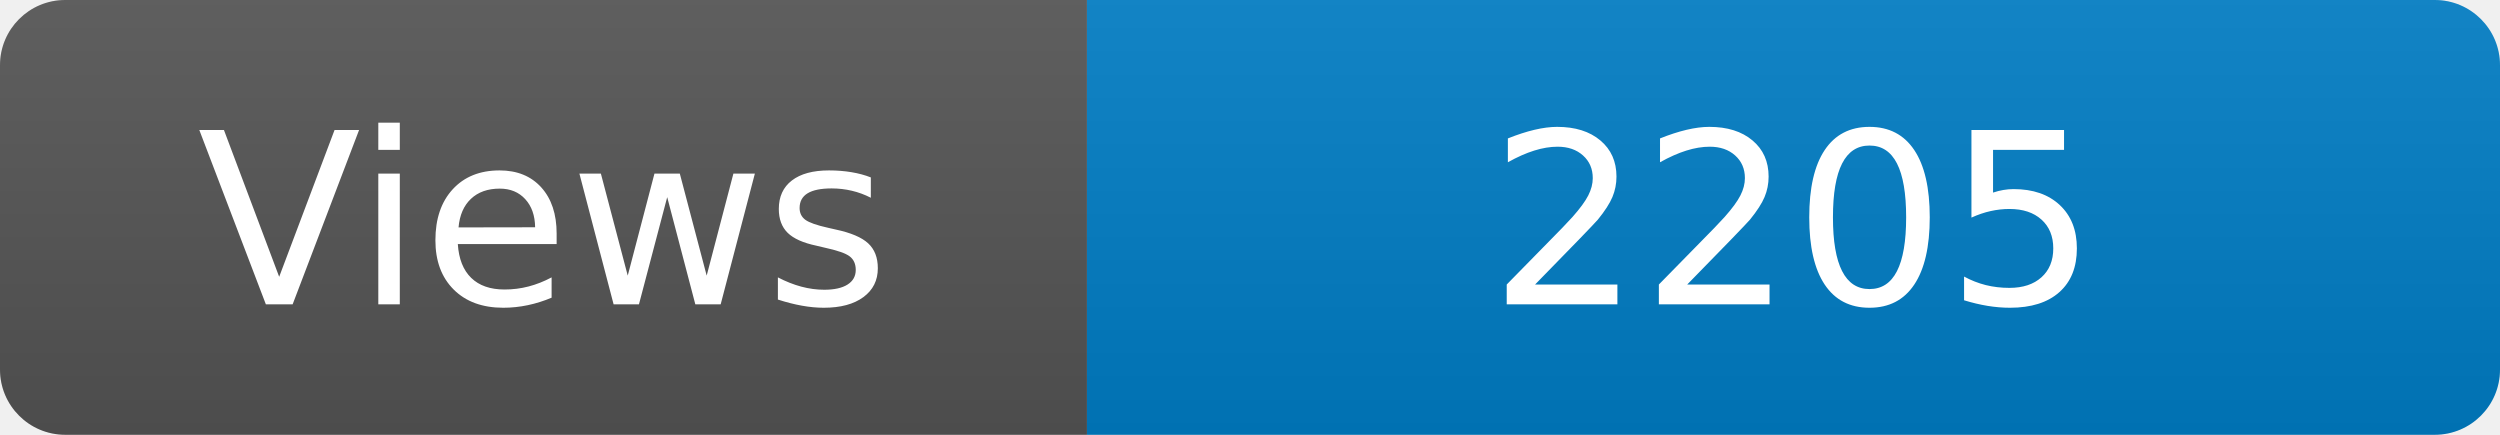
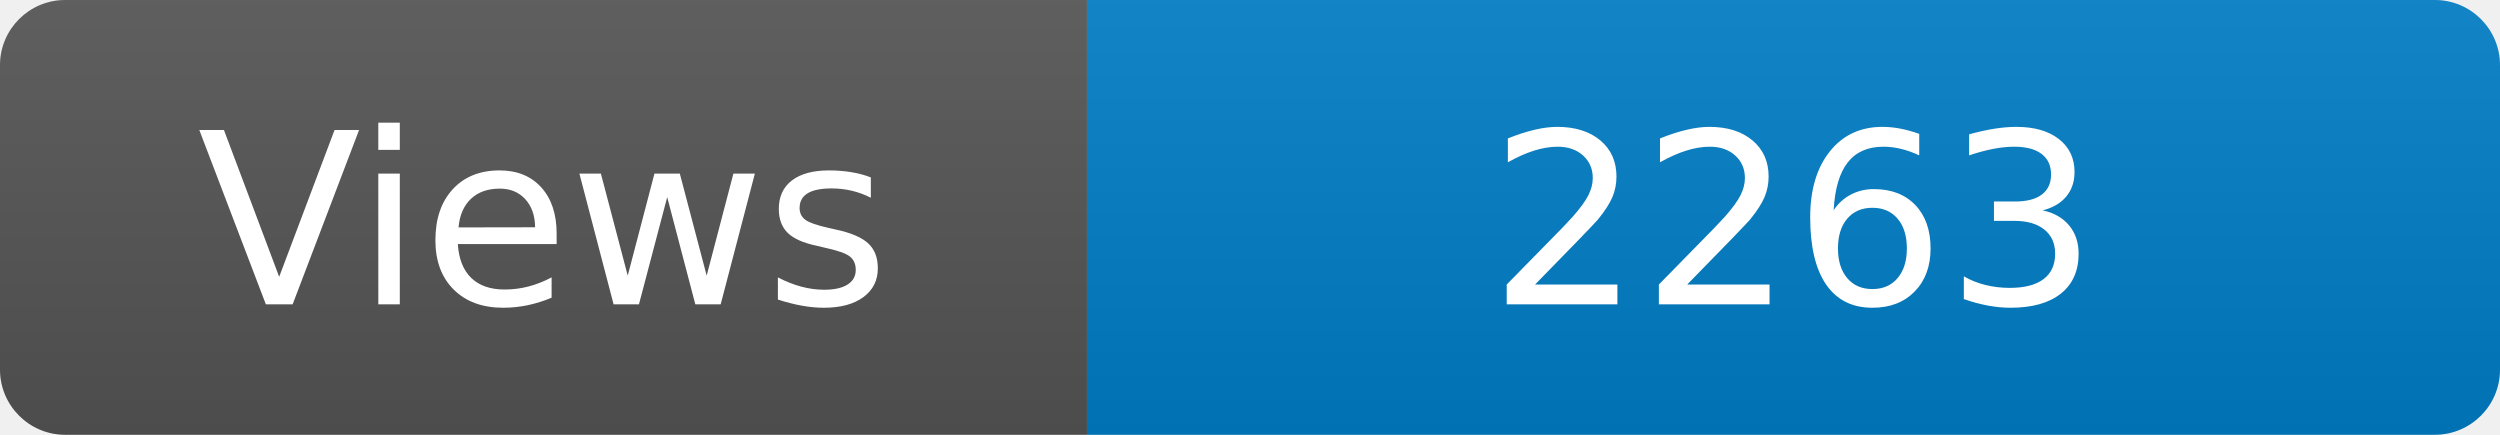
<svg xmlns="http://www.w3.org/2000/svg" width="115" height="20" role="img" aria-label="Maintained?: yes">
  <linearGradient id="s" x2="0" y2="100%">
    <stop offset="0" stop-color="#bbb" stop-opacity=".1" />
    <stop offset="1" stop-opacity=".1" />
  </linearGradient>
  <clipPath id="r">
    <rect width="115" height="20" rx="3" fill="#fff" />
  </clipPath>
  <g clip-path="url(#r)">
    <rect width="50" height="20" fill="#555" />
    <rect x="50" width="160" height="20" fill="#007ec6" />
    <rect width="115" height="20" fill="url(#s)" />
  </g>
  <g fill="#fff" text-anchor="middle" font-family="Verdana,Geneva,DejaVu Sans,sans-serif" font-size="110">
    <text x="250" y="140" transform="scale(.1)" fill="#fff">Views</text>
-     <text x="825" y="140" transform="scale(.1)" fill="#fff">2205</text>
+     <text x="825" y="140" transform="scale(.1)" fill="#fff">2263</text>
  </g>
</svg>
